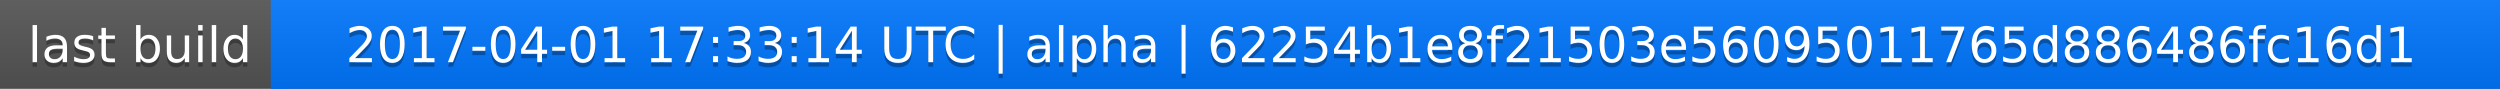
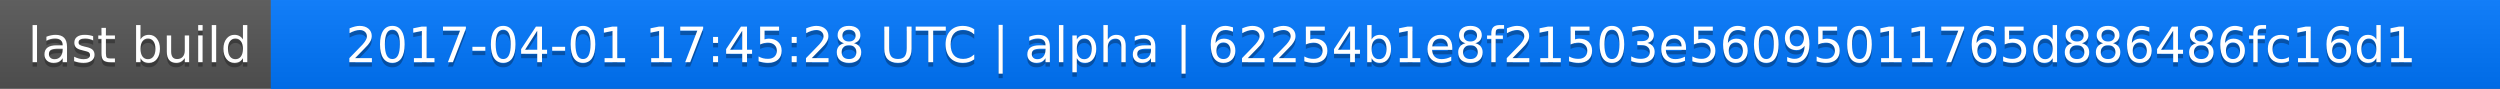
<svg xmlns="http://www.w3.org/2000/svg" width="563" height="20">
  <linearGradient id="a" x2="0" y2="100%">
    <stop offset="0" stop-color="#bbb" stop-opacity=".1" />
    <stop offset="1" stop-opacity=".1" />
  </linearGradient>
  <rect rx="0" width="563" height="20" fill="#555" />
  <rect rx="0" x="61" width="502" height="20" fill="#07f" />
  <path fill="#07f" d="M61 0h4v20h-4z" />
  <rect rx="0" width="563" height="20" fill="url(#a)" />
  <g fill="#fff" text-anchor="middle" font-family="DejaVu Sans,Verdana,Geneva,sans-serif" font-size="11">
    <text x="31.5" y="15" fill="#010101" fill-opacity=".3">last build</text>
    <text x="31.5" y="14">last build</text>
-     <text x="311" y="15" fill="#010101" fill-opacity=".3">2017-04-01 17:33:14 UTC | alpha | 62254b1e8f21503e56095011765d886486fc16d1</text>
-     <text x="311" y="14">2017-04-01 17:33:14 UTC | alpha | 62254b1e8f21503e56095011765d886486fc16d1</text>
+     <text x="311" y="15" fill="#010101" fill-opacity=".3">2017-04-01 17:45:28 UTC | alpha | 62254b1e8f21503e56095011765d886486fc16d1</text>
+     <text x="311" y="14">2017-04-01 17:45:28 UTC | alpha | 62254b1e8f21503e56095011765d886486fc16d1</text>
  </g>
</svg>
